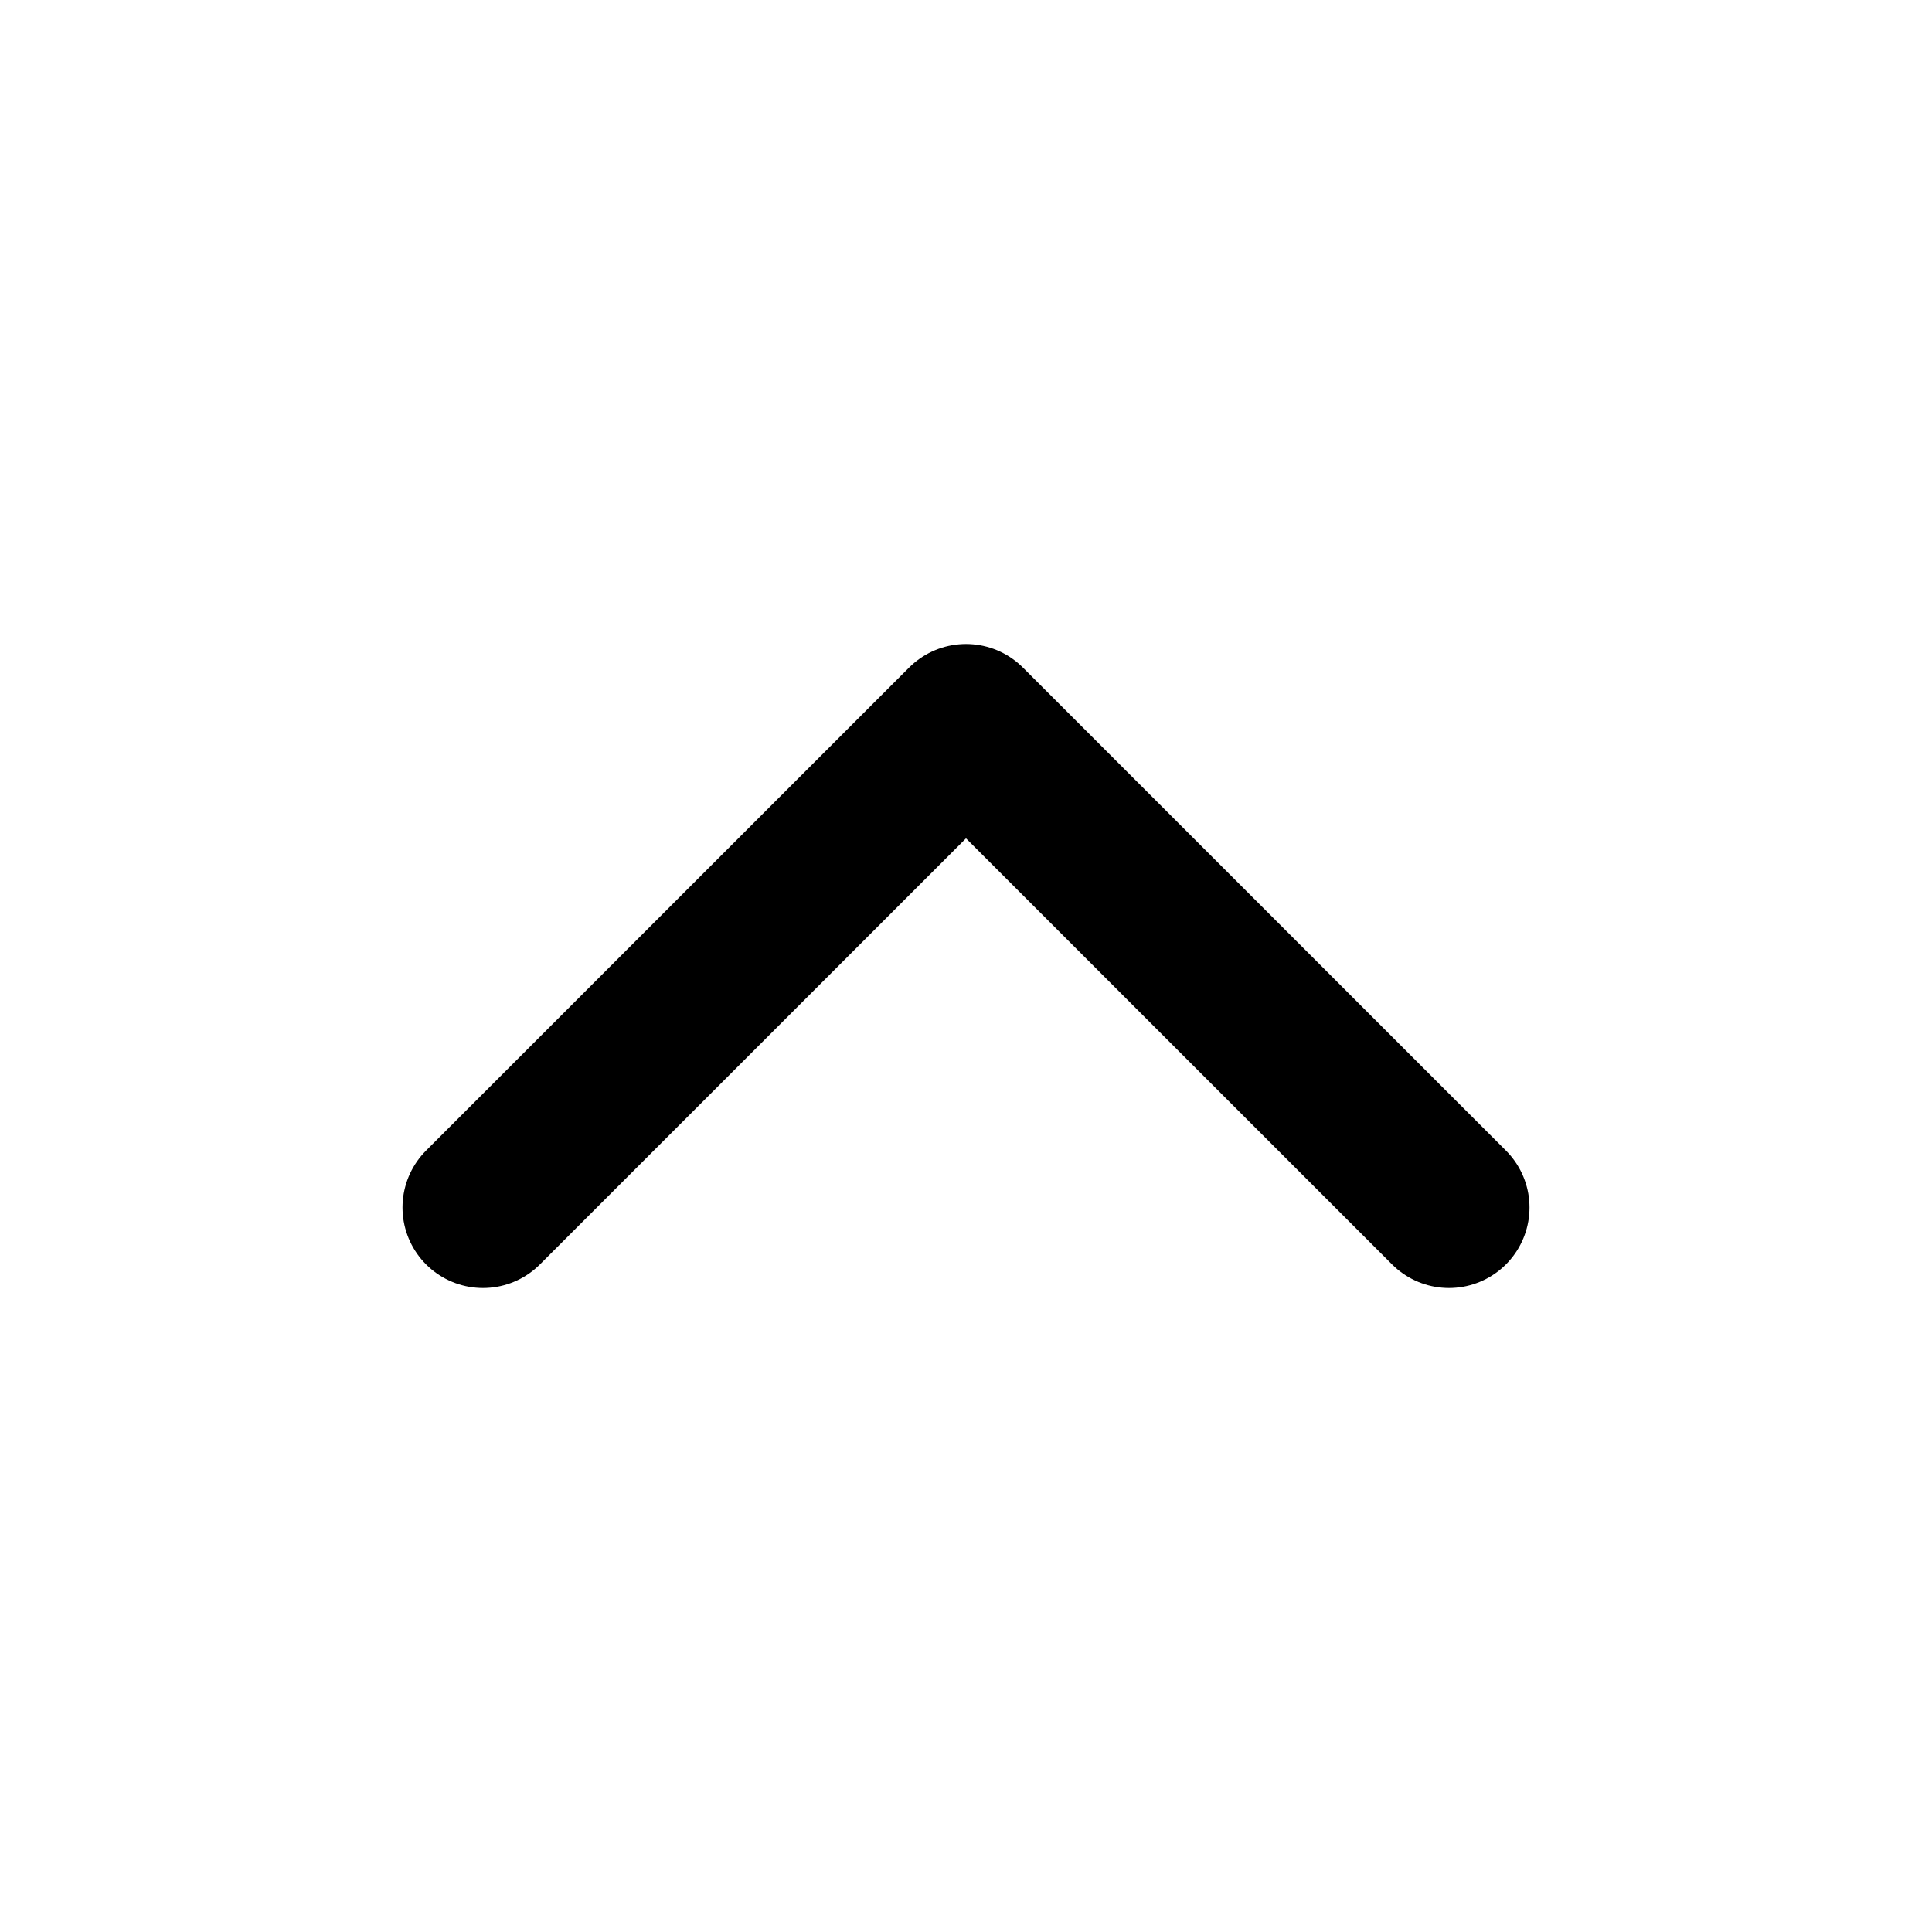
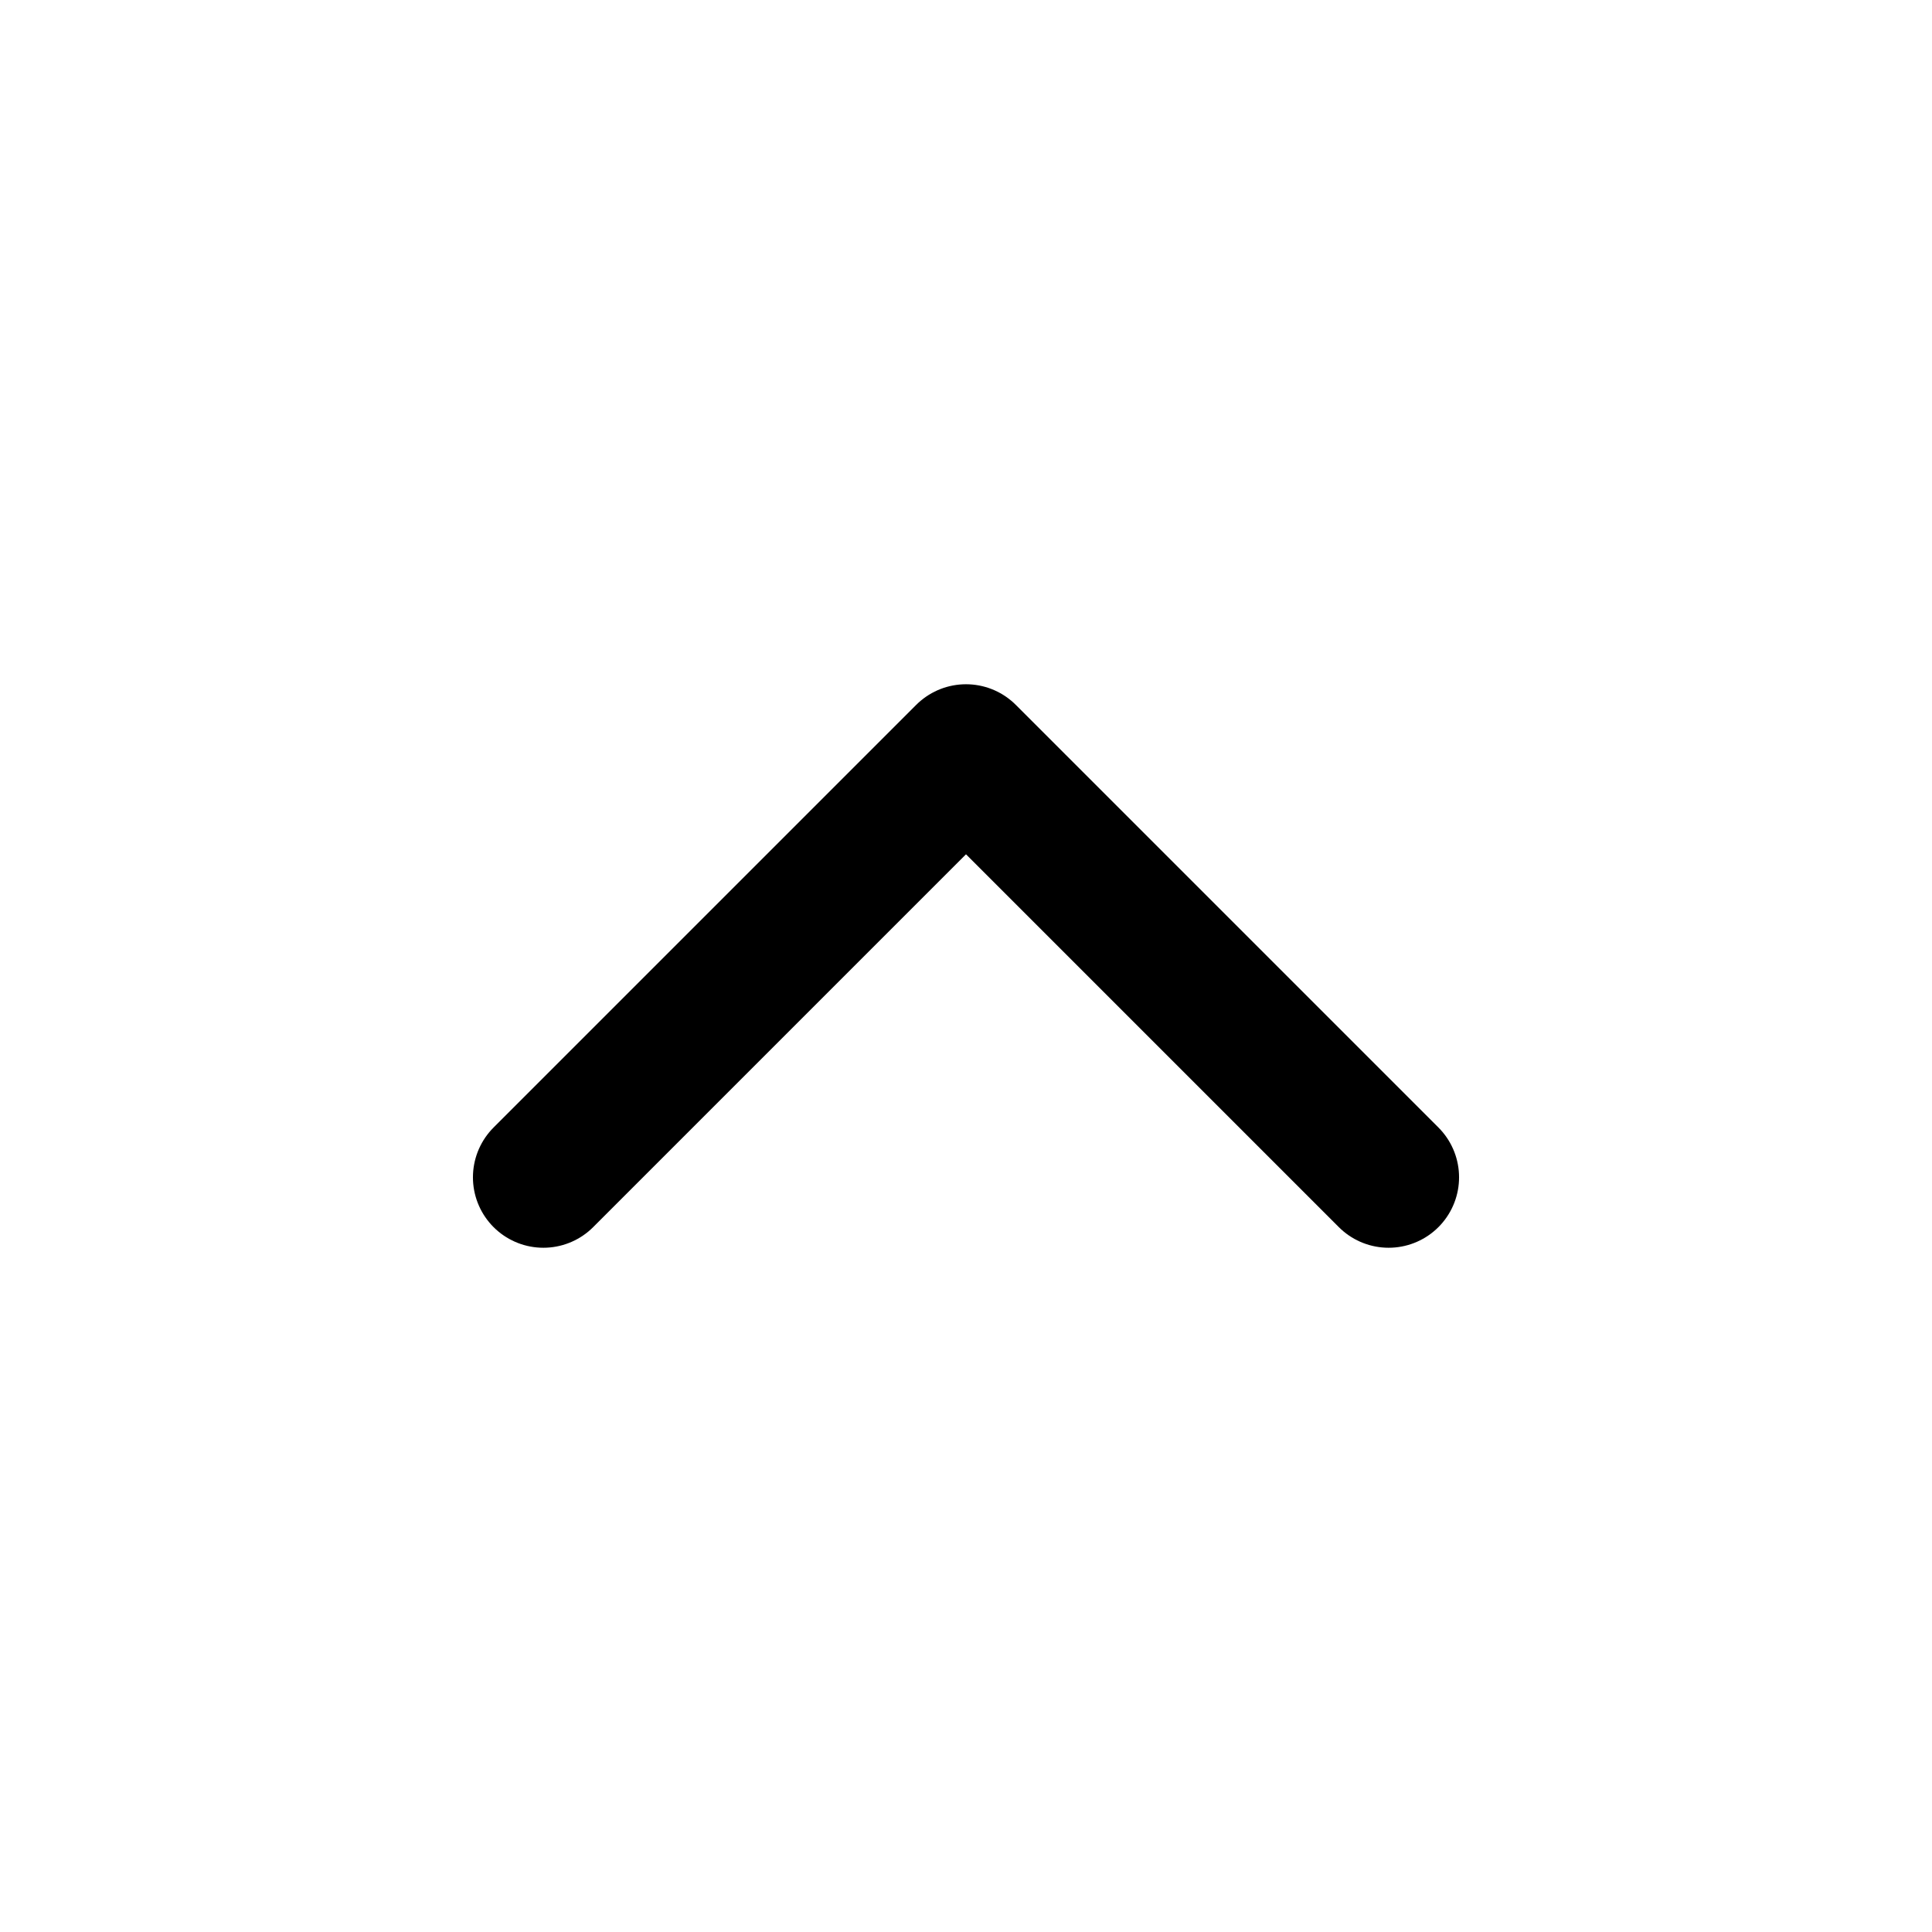
<svg xmlns="http://www.w3.org/2000/svg" viewBox="0 0 24 24" fill="none" stroke="currentColor" stroke-width="2" stroke-linecap="round" stroke-linejoin="round">
-   <path d="m18 15-6-6-6 6" />
+   <g transform="translate(1.5 1.5) scale(0.875)">
+     <path d="m18 15-6-6-6 6" />
+   </g>
</svg>
